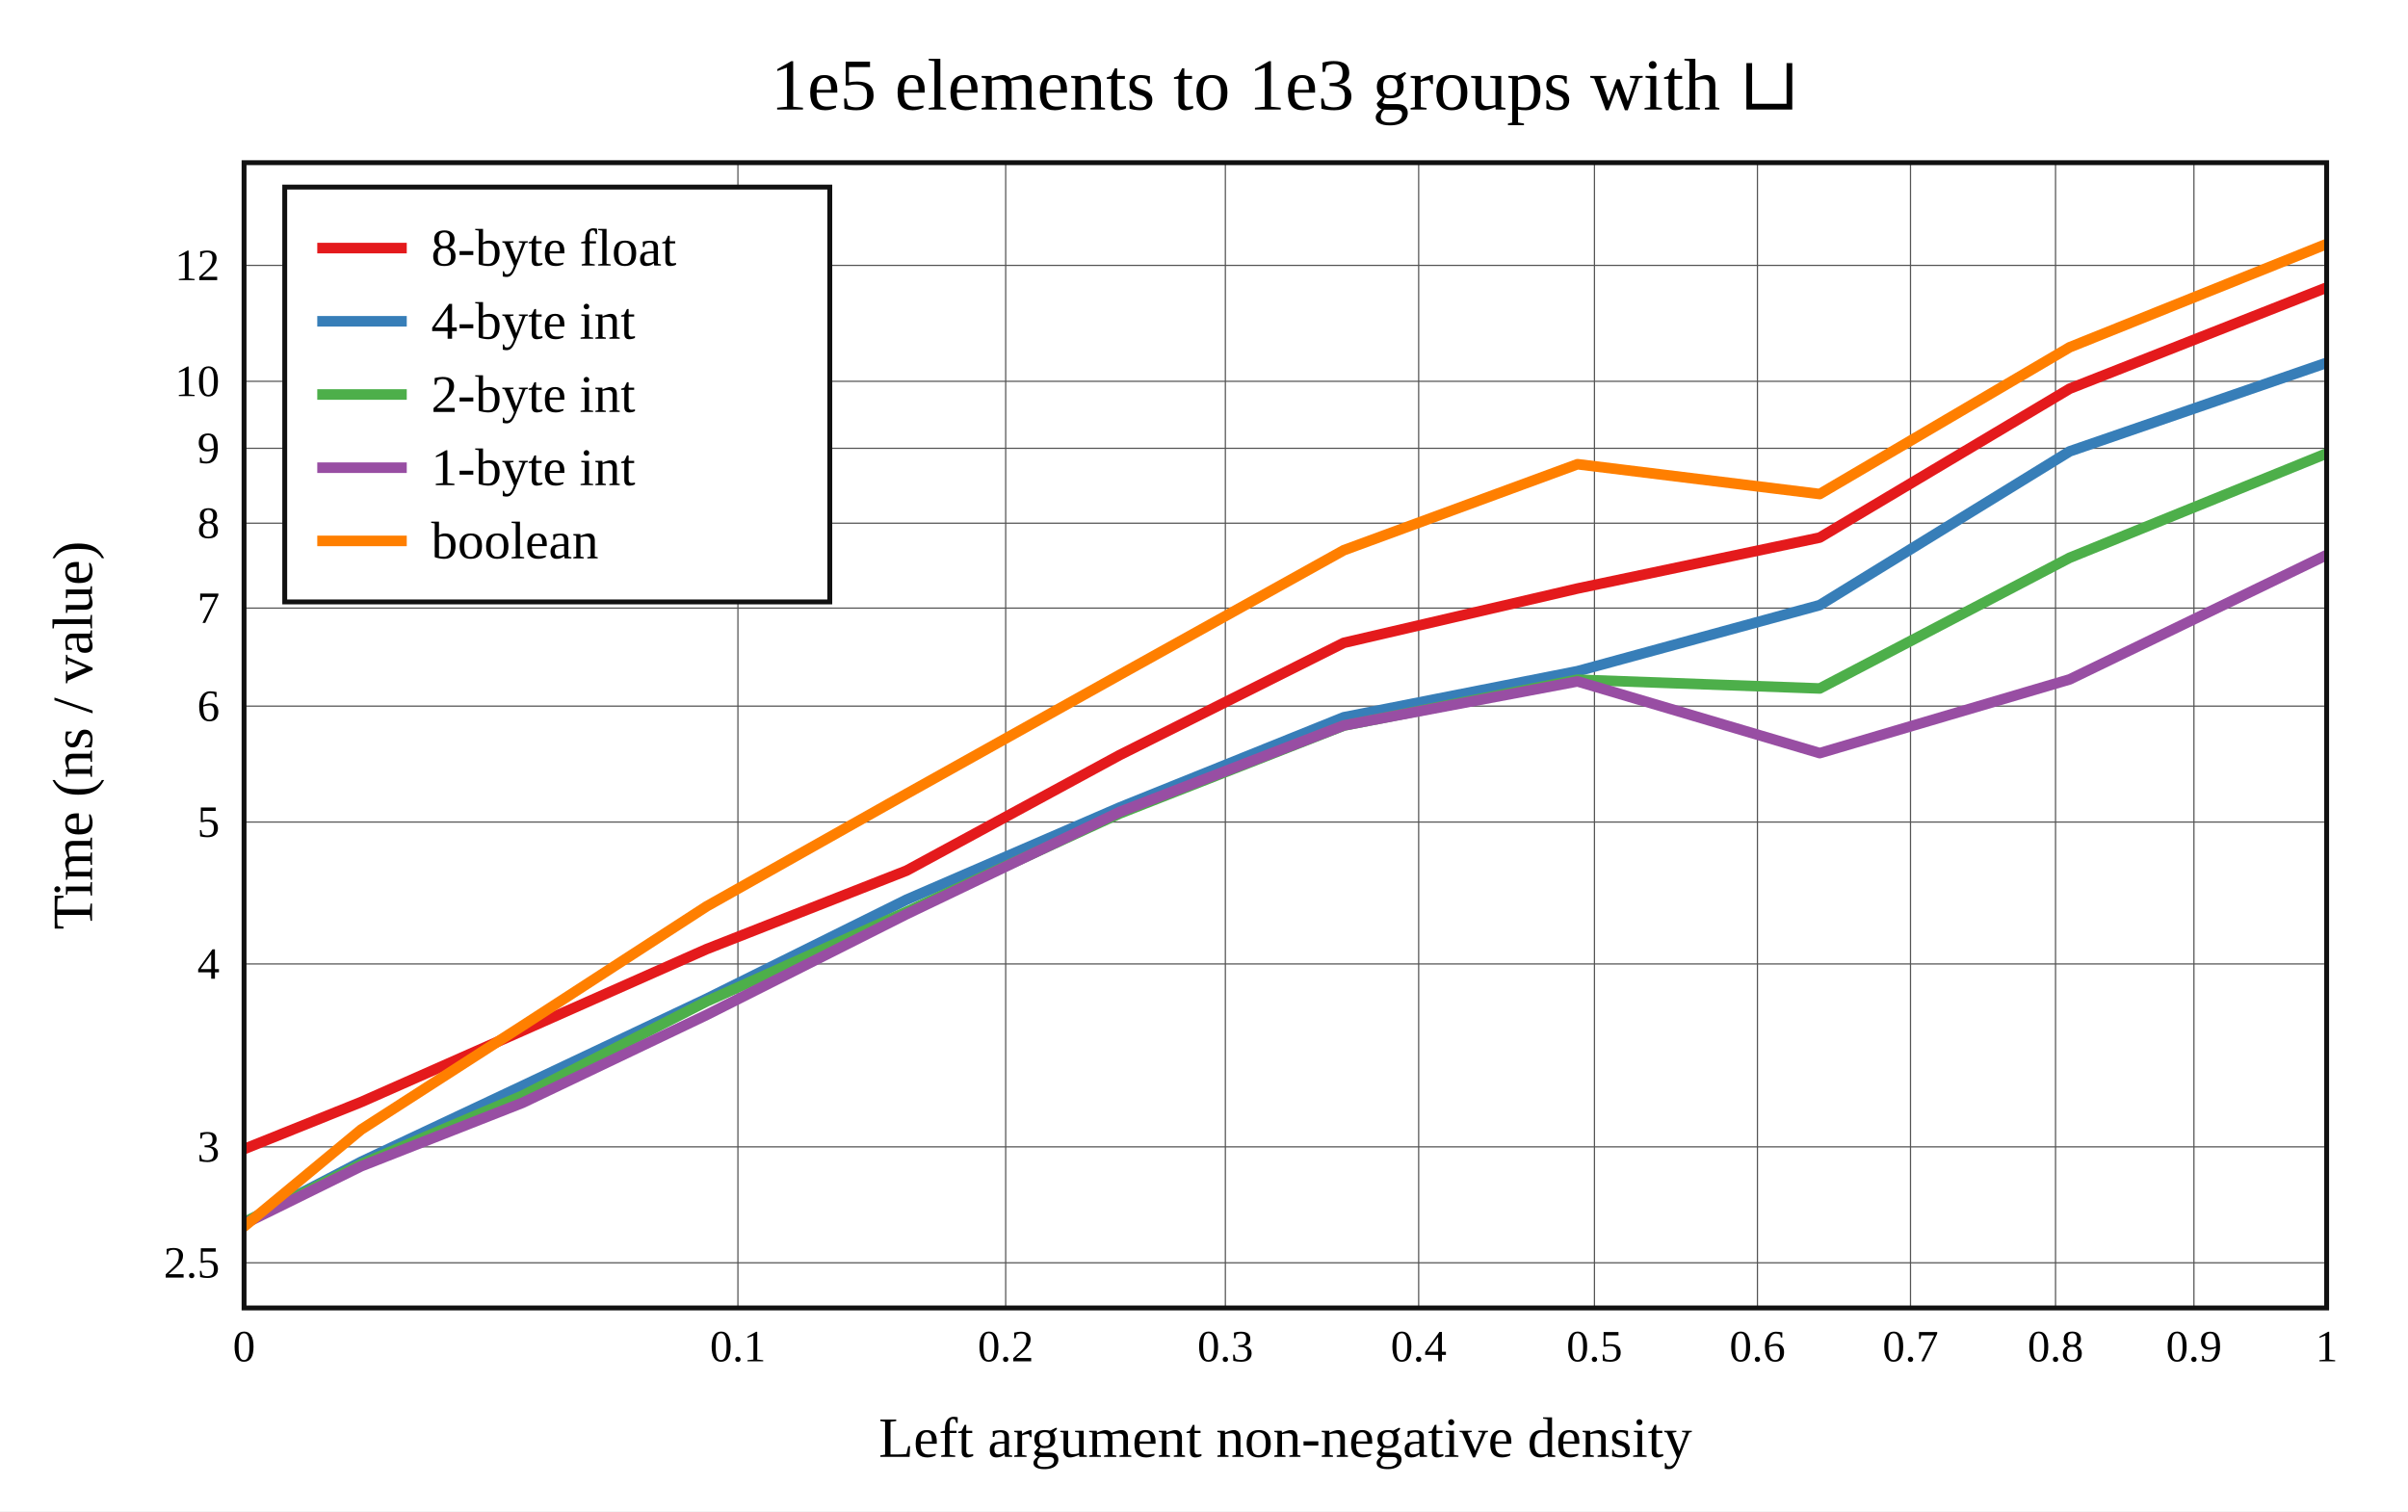
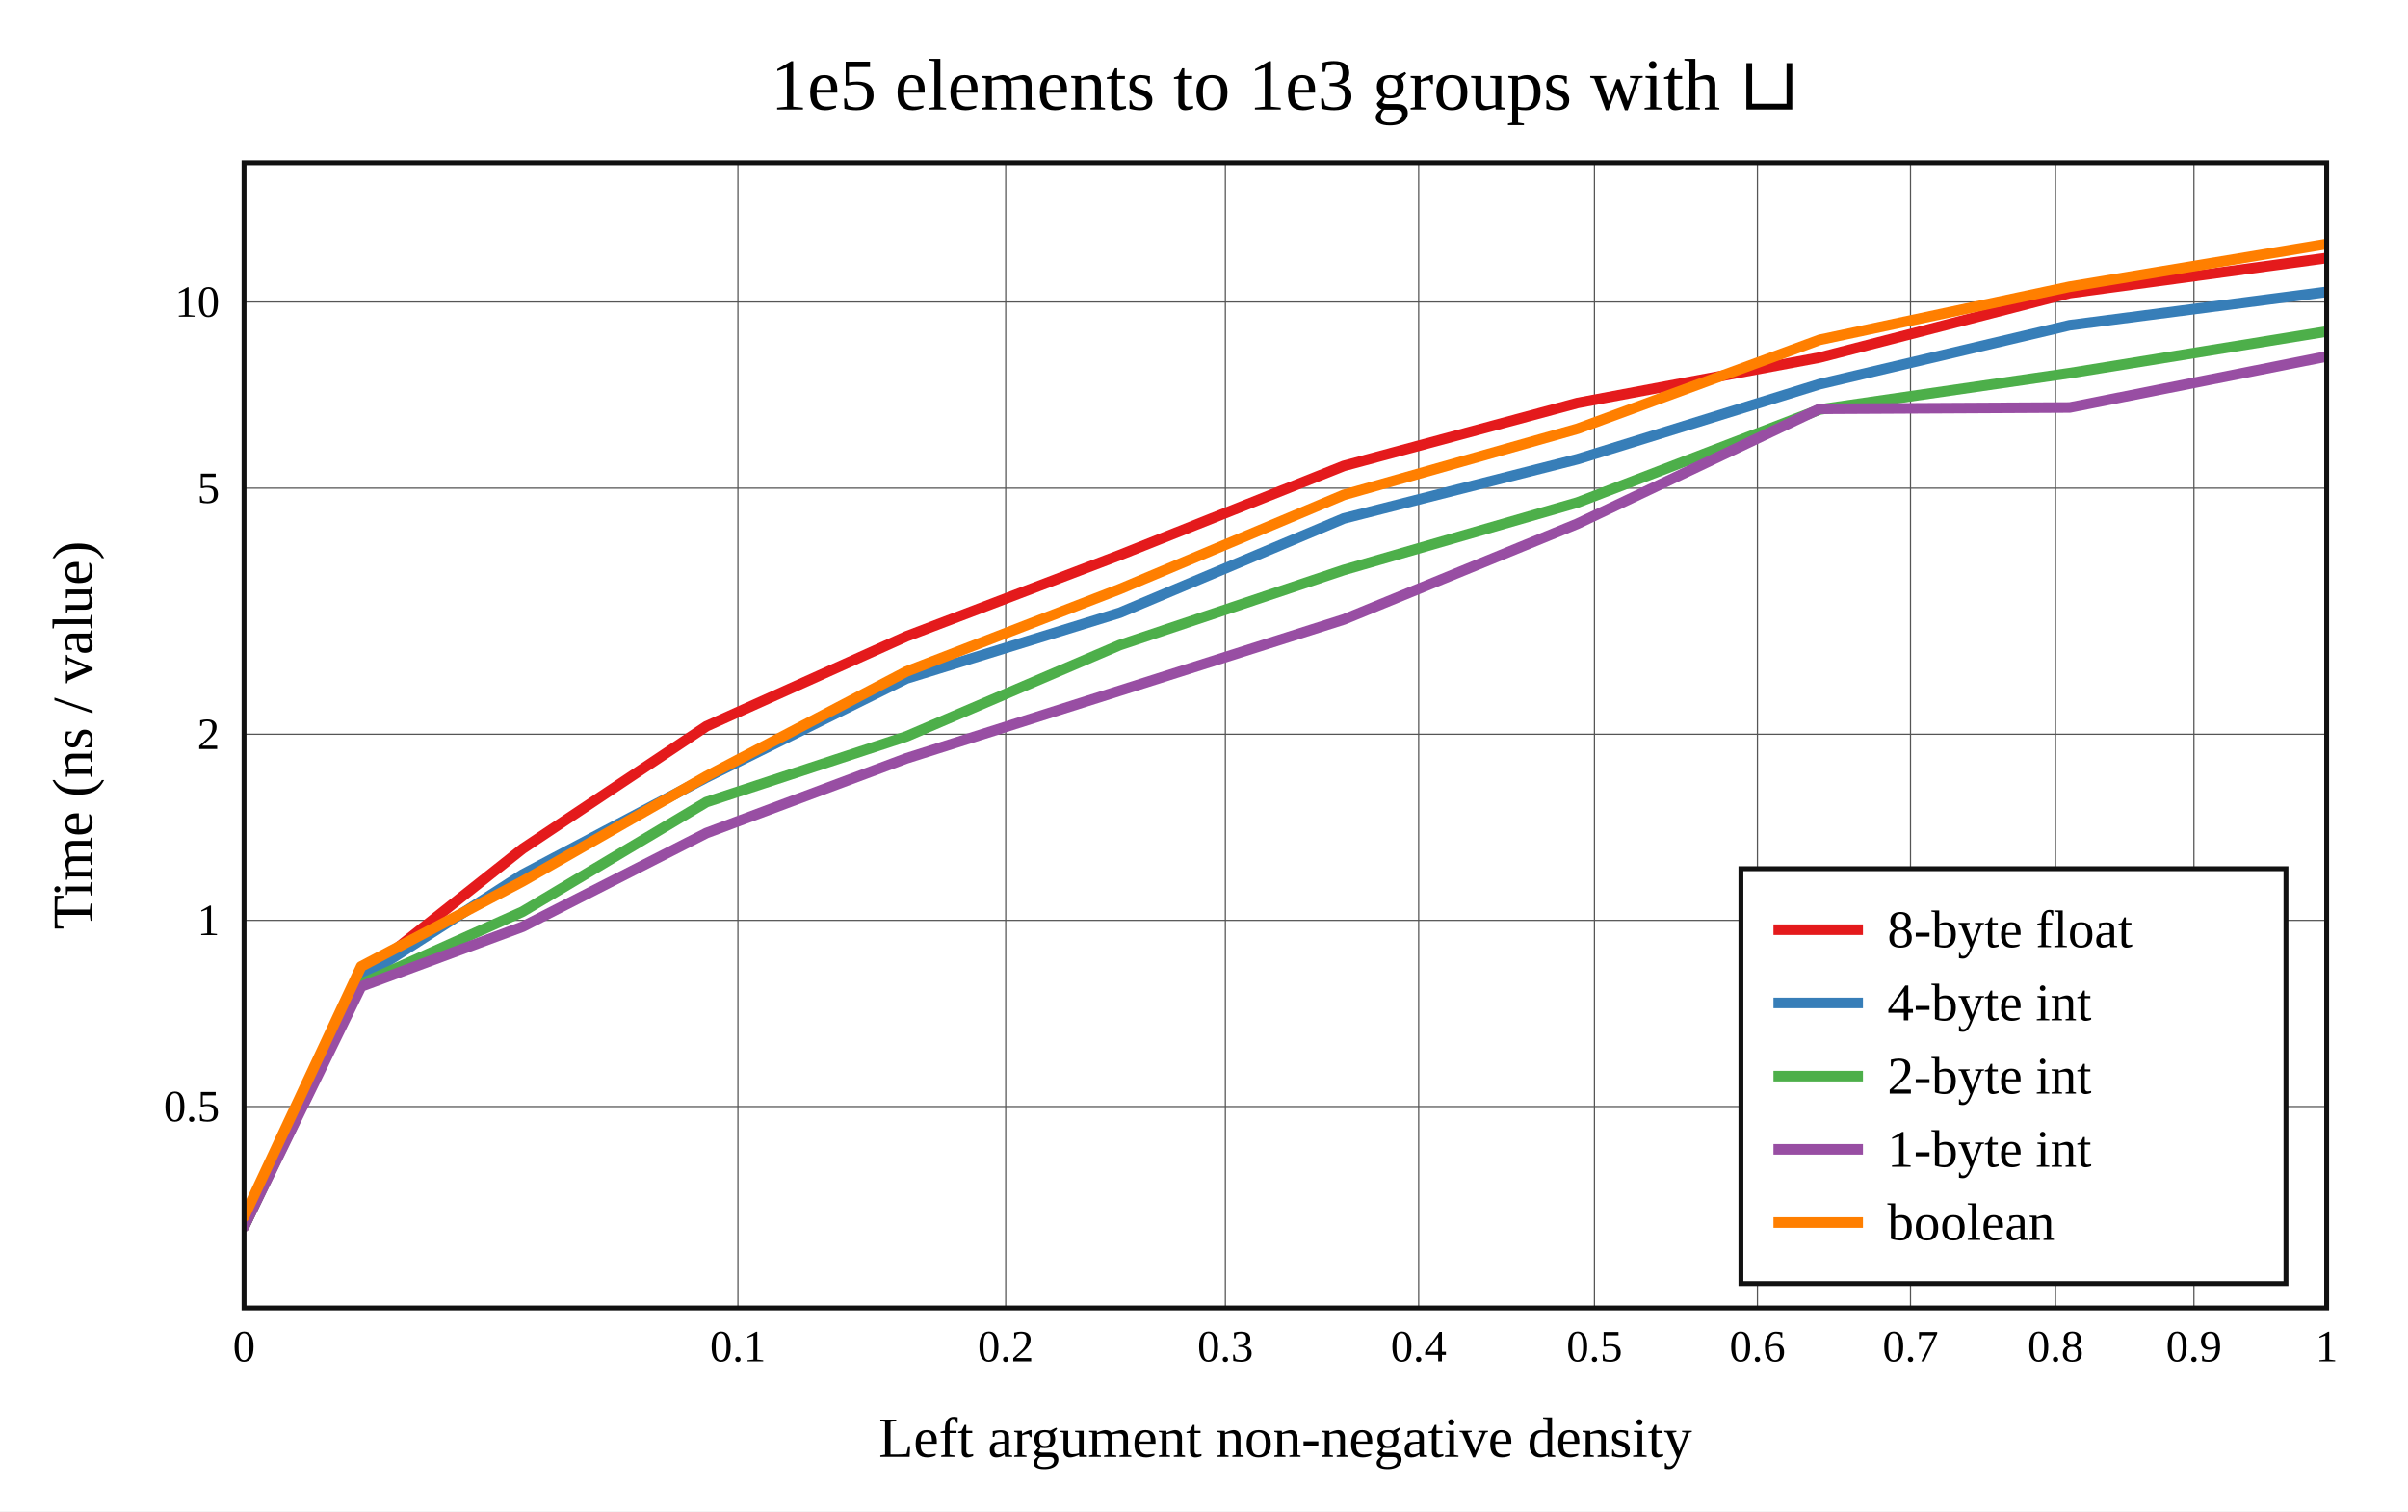
<svg xmlns="http://www.w3.org/2000/svg" viewBox="-60 -40 592 371.6" height="557.4" width="888">
  <g stroke-width="2.6" font-size="14px" text-anchor="middle">
    <defs>
      <clipPath id="clip">
        <rect x="0" y="0" width="512" height="281.6" />
      </clipPath>
    </defs>
    <rect fill="white" x="-60" y="-40" width="592" height="371.6" />
    <text dy="0.33em" font-size="18px" x="256" y="-19">1e5 elements to 1e3 groups with ⊔</text>
    <text dy="0.33em" x="256" y="313.6">Left argument non-negative density</text>
    <text dy="0.33em" transform="rotate(-90)" x="-140.8" y="-42">Time (ns / value)</text>
    <g stroke-width="0.3" stroke="#555">
      <path d="M121.414 0v281.6" />
      <path d="M187.246 0v281.6" />
      <path d="M241.252 0v281.6" />
      <path d="M288.774 0v281.6" />
      <path d="M331.991 0v281.6" />
      <path d="M372.061 0v281.6" />
      <path d="M409.691 0v281.6" />
      <path d="M445.35 0v281.6" />
      <path d="M479.371 0v281.6" />
-       <path d="M0 270.5h512" />
-       <path d="M0 241.995h512" />
-       <path d="M0 197.017h512" />
-       <path d="M0 162.129h512" />
-       <path d="M0 133.624h512" />
-       <path d="M0 109.523h512" />
-       <path d="M0 88.646h512" />
-       <path d="M0 70.231h512" />
-       <path d="M0 53.758h512" />
-       <path d="M0 25.253h512" />
+       <path d="M0 232.075h512" />
+       <path d="M0 186.303h512" />
+       <path d="M0 140.532h512" />
+       <path d="M0 80.025h512" />
+       <path d="M0 34.254h512" />
    </g>
    <g font-size="11px">
      <text dy="0.33em" x="0" y="291.1">0</text>
      <text dy="0.33em" x="121.414" y="291.1">0.1</text>
      <text dy="0.33em" x="187.246" y="291.1">0.2</text>
      <text dy="0.33em" x="241.252" y="291.1">0.3</text>
      <text dy="0.33em" x="288.774" y="291.1">0.4</text>
      <text dy="0.33em" x="331.991" y="291.1">0.5</text>
      <text dy="0.33em" x="372.061" y="291.1">0.6</text>
      <text dy="0.33em" x="409.691" y="291.1">0.7</text>
      <text dy="0.33em" x="445.35" y="291.1">0.8</text>
      <text dy="0.33em" x="479.371" y="291.1">0.9</text>
      <text dy="0.33em" x="512" y="291.1">1</text>
      <g text-anchor="end">
-         <text dy="0.33em" x="-6" y="270.5">2.5</text>
-         <text dy="0.33em" x="-6" y="241.995">3</text>
-         <text dy="0.33em" x="-6" y="197.017">4</text>
-         <text dy="0.33em" x="-6" y="162.129">5</text>
-         <text dy="0.33em" x="-6" y="133.624">6</text>
-         <text dy="0.33em" x="-6" y="109.523">7</text>
-         <text dy="0.33em" x="-6" y="88.646">8</text>
-         <text dy="0.33em" x="-6" y="70.231">9</text>
-         <text dy="0.33em" x="-6" y="53.758">10</text>
-         <text dy="0.33em" x="-6" y="25.253">12</text>
+         <text dy="0.33em" x="-6" y="232.075">0.5</text>
+         <text dy="0.33em" x="-6" y="186.303">1</text>
+         <text dy="0.33em" x="-6" y="140.532">2</text>
+         <text dy="0.33em" x="-6" y="80.025">5</text>
+         <text dy="0.33em" x="-6" y="34.254">10</text>
      </g>
    </g>
    <g clip-path="url(#clip)" fill="none" stroke-linecap="round" stroke-linejoin="round">
-       <path stroke="#e41a1c" d="M0 242.541L28.792 230.97L68.479 213.428L113.677 193.386L162.871 174.073L215.269 145.657L270.37 118.062L327.825 104.706L387.376 92.183L448.821 55.575L512 30.702" />
-       <path stroke="#377eb8" d="M0 260.638L28.792 245.658L68.479 226.983L113.677 205.602L162.871 181.215L215.269 158.552L270.37 136.36L327.825 125.03L387.376 108.787L448.821 70.979L512 49.21" />
-       <path stroke="#4daf4a" d="M0 260.555L28.792 246.237L68.479 229.385L113.677 206.251L162.871 184.193L215.269 160.024L270.37 138.42L327.825 127.125L387.376 129.282L448.821 97.143L512 71.497" />
-       <path stroke="#984ea3" d="M0 260.942L28.792 246.759L68.479 231.156L113.677 209.576L162.871 184.77L215.269 159.643L270.37 138.369L327.825 127.547L387.376 145.179L448.821 127.05L512 96.467" />
-       <path stroke="#ff7f00" d="M0 261.6L28.792 237.742L68.479 212.193L113.677 182.882L162.871 155.19L215.269 125.928L270.37 95.287L327.825 74.145L387.376 81.471L448.821 45.383L512 20" />
+       <path stroke="#e41a1c" d="M0 261.592L28.792 200.108L68.479 168.7L113.677 138.57L162.871 116.458L215.269 96.498L270.37 74.556L327.825 59.087L387.376 47.899L448.821 32.053L512 23.447" />
+       <path stroke="#377eb8" d="M0 261.567L28.792 200.515L68.479 175.035L113.677 151.156L162.871 126.819L215.269 110.672L270.37 87.48L327.825 72.903L387.376 54.452L448.821 39.965L512 31.764" />
+       <path stroke="#4daf4a" d="M0 261.576L28.792 201.928L68.479 184.165L113.677 157.215L162.871 141.062L215.269 118.622L270.37 100.15L327.825 83.556L387.376 60.686L448.821 51.749L512 41.51" />
+       <path stroke="#984ea3" d="M0 261.6L28.792 202.557L68.479 187.869L113.677 164.831L162.871 146.453L215.269 129.836L270.37 112.314L327.825 88.775L387.376 60.518L448.821 60.192L512 47.646" />
+       <path stroke="#ff7f00" d="M0 259.191L28.792 197.631L68.479 176.706L113.677 150.863L162.871 125.095L215.269 104.853L270.37 81.686L327.825 65.428L387.376 43.554L448.821 30.491L512 20" />
    </g>
    <rect stroke-width="1.2" stroke="#111" fill="none" x="0" y="0" width="512" height="281.6" />
-     <g transform="translate(10,6)" text-anchor="start" font-size="13px">
+     <g transform="translate(368,173.6)" text-anchor="start" font-size="13px">
      <rect stroke-width="1.2" stroke="#111" fill="white" x="0" y="0" width="134" height="102" />
      <path stroke="#e41a1c" d="M8 15h22" />
      <path stroke="#377eb8" d="M8 33h22" />
      <path stroke="#4daf4a" d="M8 51h22" />
      <path stroke="#984ea3" d="M8 69h22" />
      <path stroke="#ff7f00" d="M8 87h22" />
      <text dy="0.33em" x="36" y="15">8-byte float</text>
      <text dy="0.33em" x="36" y="33">4-byte int</text>
      <text dy="0.33em" x="36" y="51">2-byte int</text>
      <text dy="0.33em" x="36" y="69">1-byte int</text>
      <text dy="0.33em" x="36" y="87">boolean</text>
    </g>
  </g>
</svg>
